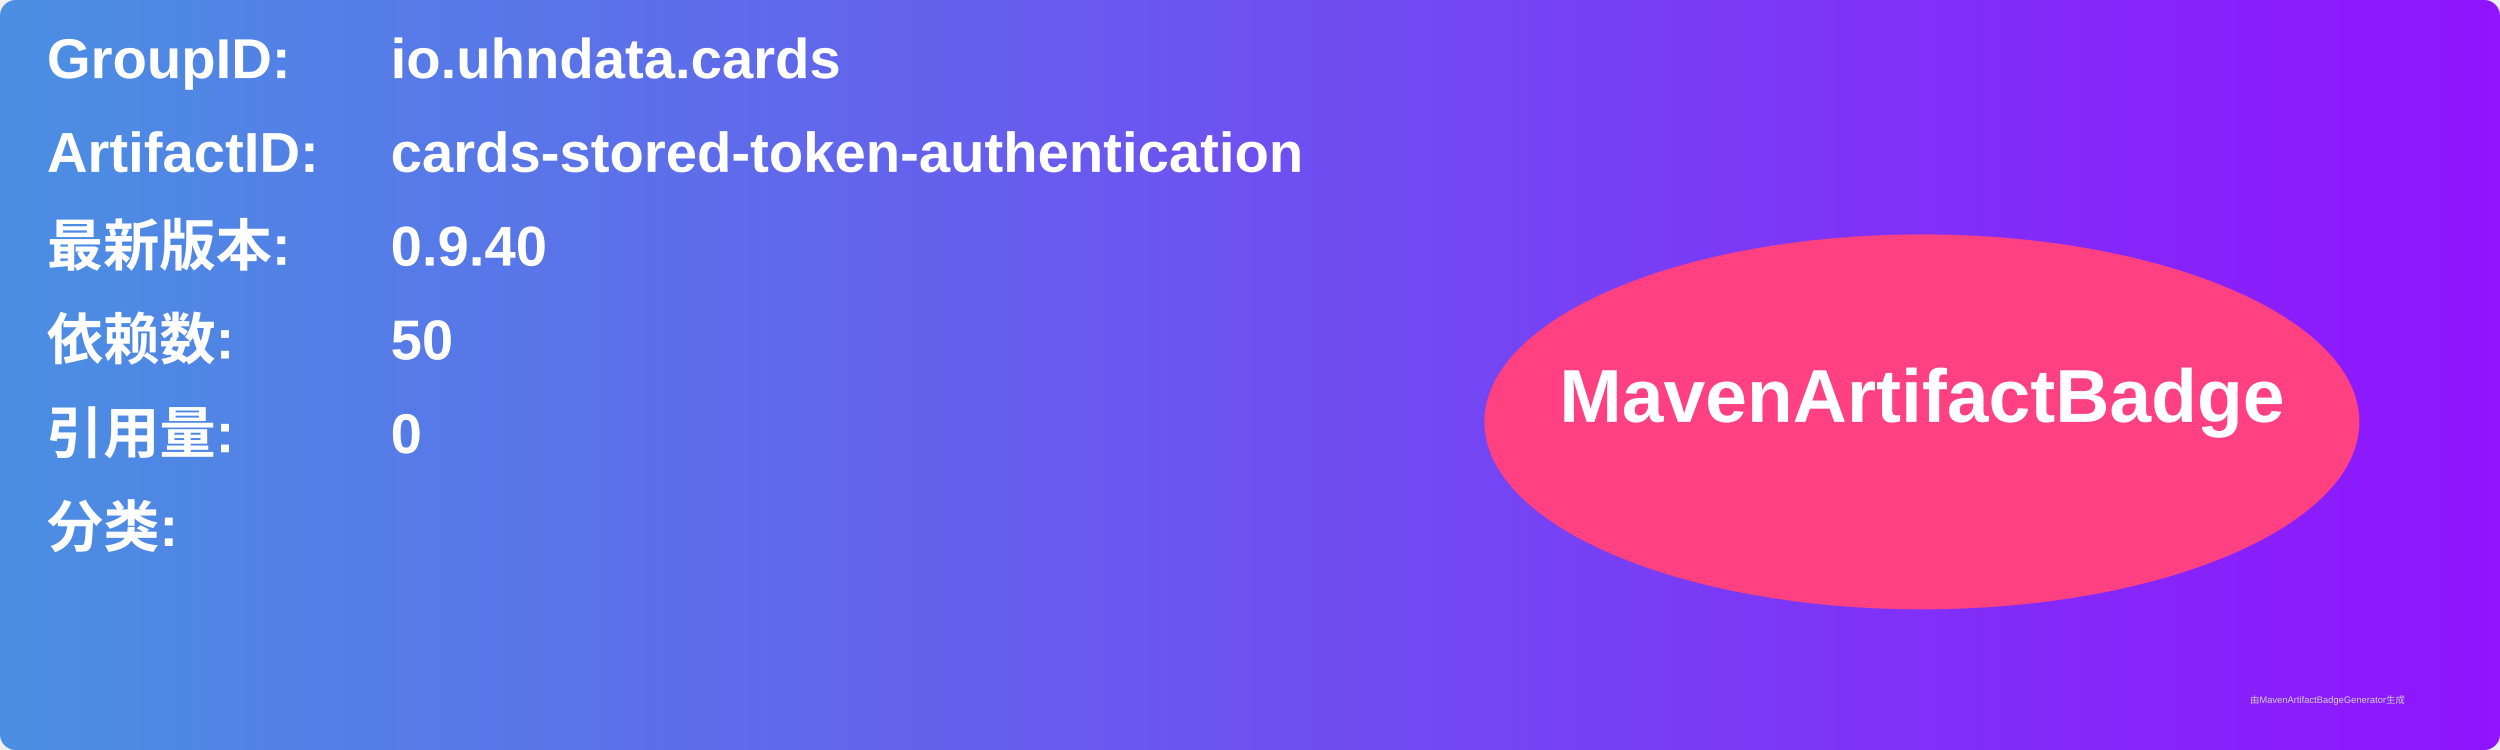
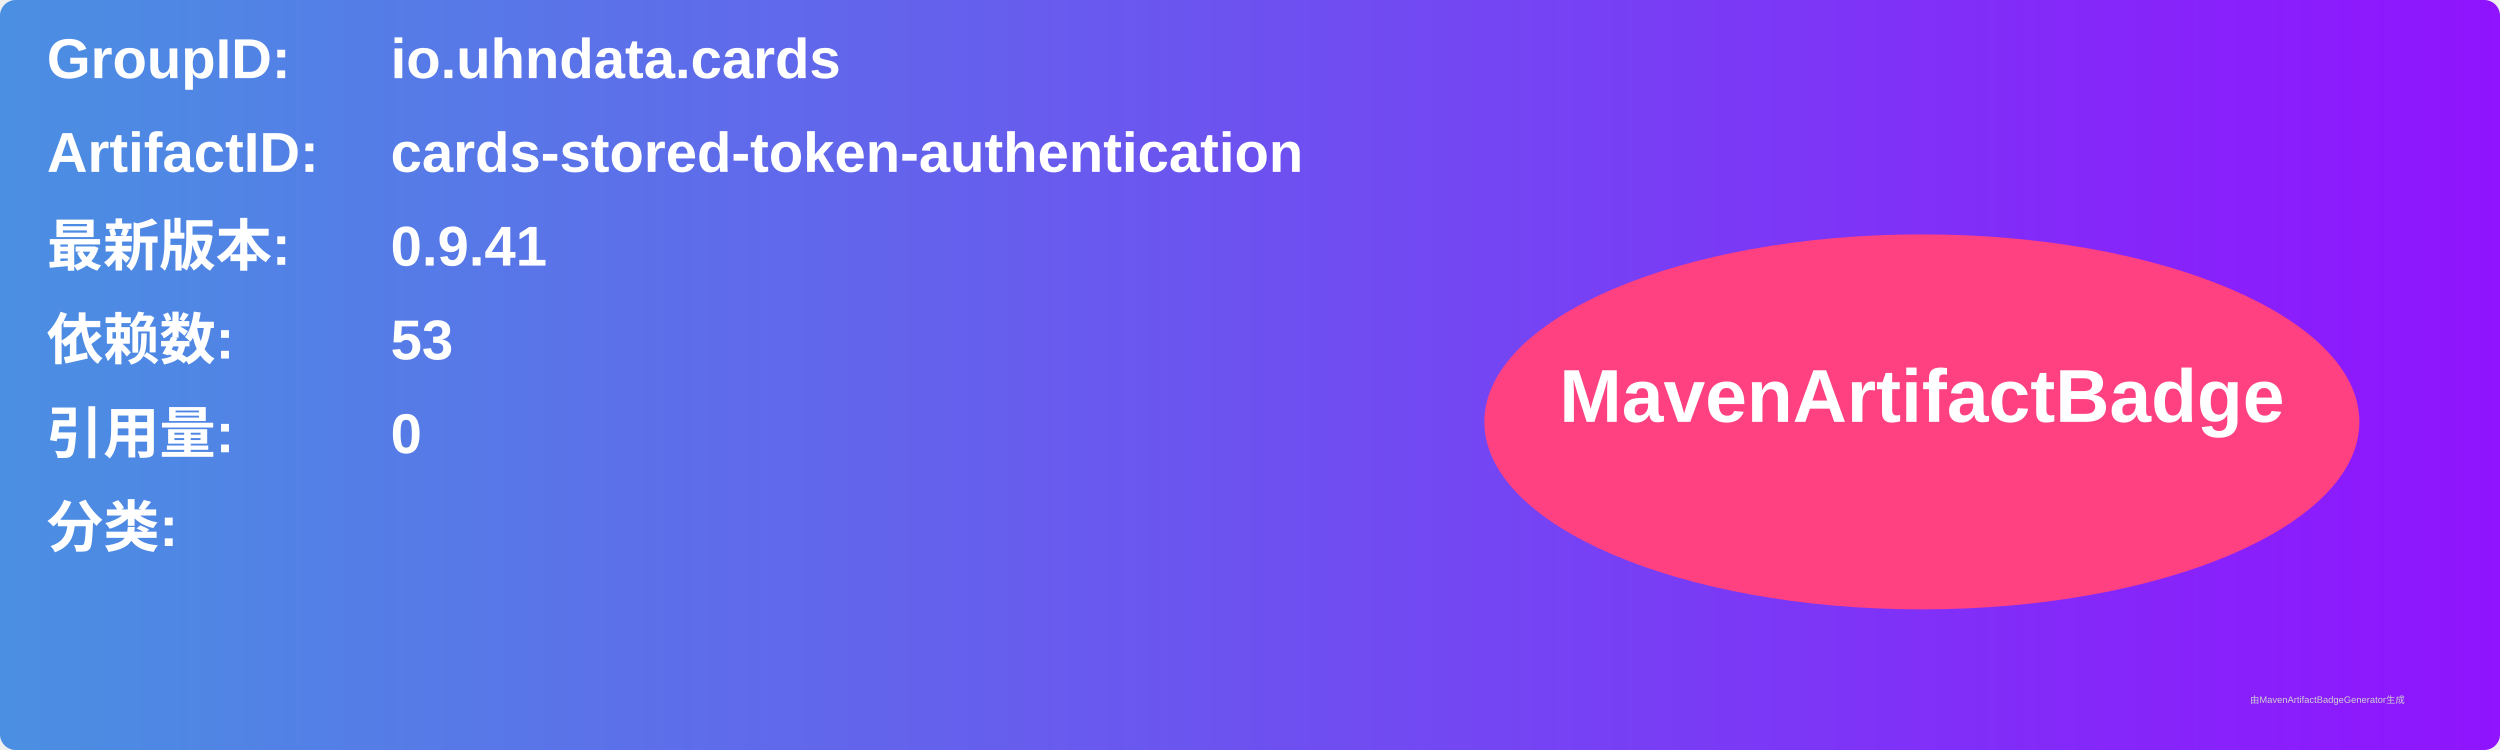
<svg xmlns="http://www.w3.org/2000/svg" width="800" height="240" viewBox="0 0 800 240">
  <linearGradient id="grad" x1="0%" y1="0%" x2="100%" y2="0%">
    <stop offset="0%" stop-color="#4a90e2" />
    <stop offset="100%" stop-color="#9013fe" />
  </linearGradient>
  <rect width="100%" height="100%" rx="5" ry="5" fill="url(#grad)" />
  <g transform="translate(15, 15)">
    <text x="0" y="10" font-family="Arial" font-size="18" fill="white" font-weight="bold" width="260">GroupID:</text>
    <text x="110" y="10" font-family="Arial" font-size="18" fill="white" font-weight="bold" width="460">io.uhndata.cards</text>
    <text x="0" y="40" font-family="Arial" font-size="18" fill="white" font-weight="bold" width="260">ArtifactID:</text>
    <text x="110" y="40" font-family="Arial" font-size="18" fill="white" font-weight="bold" width="460">cards-stored-token-authentication</text>
    <text x="0" y="70" font-family="Arial" font-size="18" fill="white" font-weight="bold">最新版本:</text>
    <text x="110" y="70" font-family="Arial" font-size="18" fill="white" font-weight="bold">
-       <tspan font-weight="bold">0.9.40</tspan>
+       <tspan font-weight="bold">0.9.41</tspan>
    </text>
    <text x="0" y="100" font-family="Arial" font-size="18" fill="white" font-weight="bold">依赖数: </text>
    <text x="110" y="100" font-family="Arial" font-size="18" fill="white">
-       <tspan font-weight="bold">50</tspan>
+       <tspan font-weight="bold">53</tspan>
    </text>
    <text x="0" y="130" font-family="Arial" font-size="18" fill="white" font-weight="bold">引用量: </text>
    <text x="110" y="130" font-family="Arial" font-size="18" fill="white">
      <tspan font-weight="bold">0</tspan>
    </text>
    <text x="0" y="160" font-family="Arial" font-size="18" fill="white" font-weight="bold">分类:</text>
    <text x="10" y="190" font-family="Arial" font-size="10" fill="white">
      <tspan font-weight="bold" />
    </text>
    <ellipse cx="600" cy="120" rx="140" ry="60" fill="#ff4081" />
    <text x="600" y="120" text-anchor="middle" font-family="Arial" font-size="24" fill="white" font-weight="bold">MavenArtifactBadge</text>
  </g>
  <text x="720" y="225" font-family="Arial" font-size="3" fill="#d0d0d0">由MavenArtifactBadgeGenerator生成</text>
</svg>
